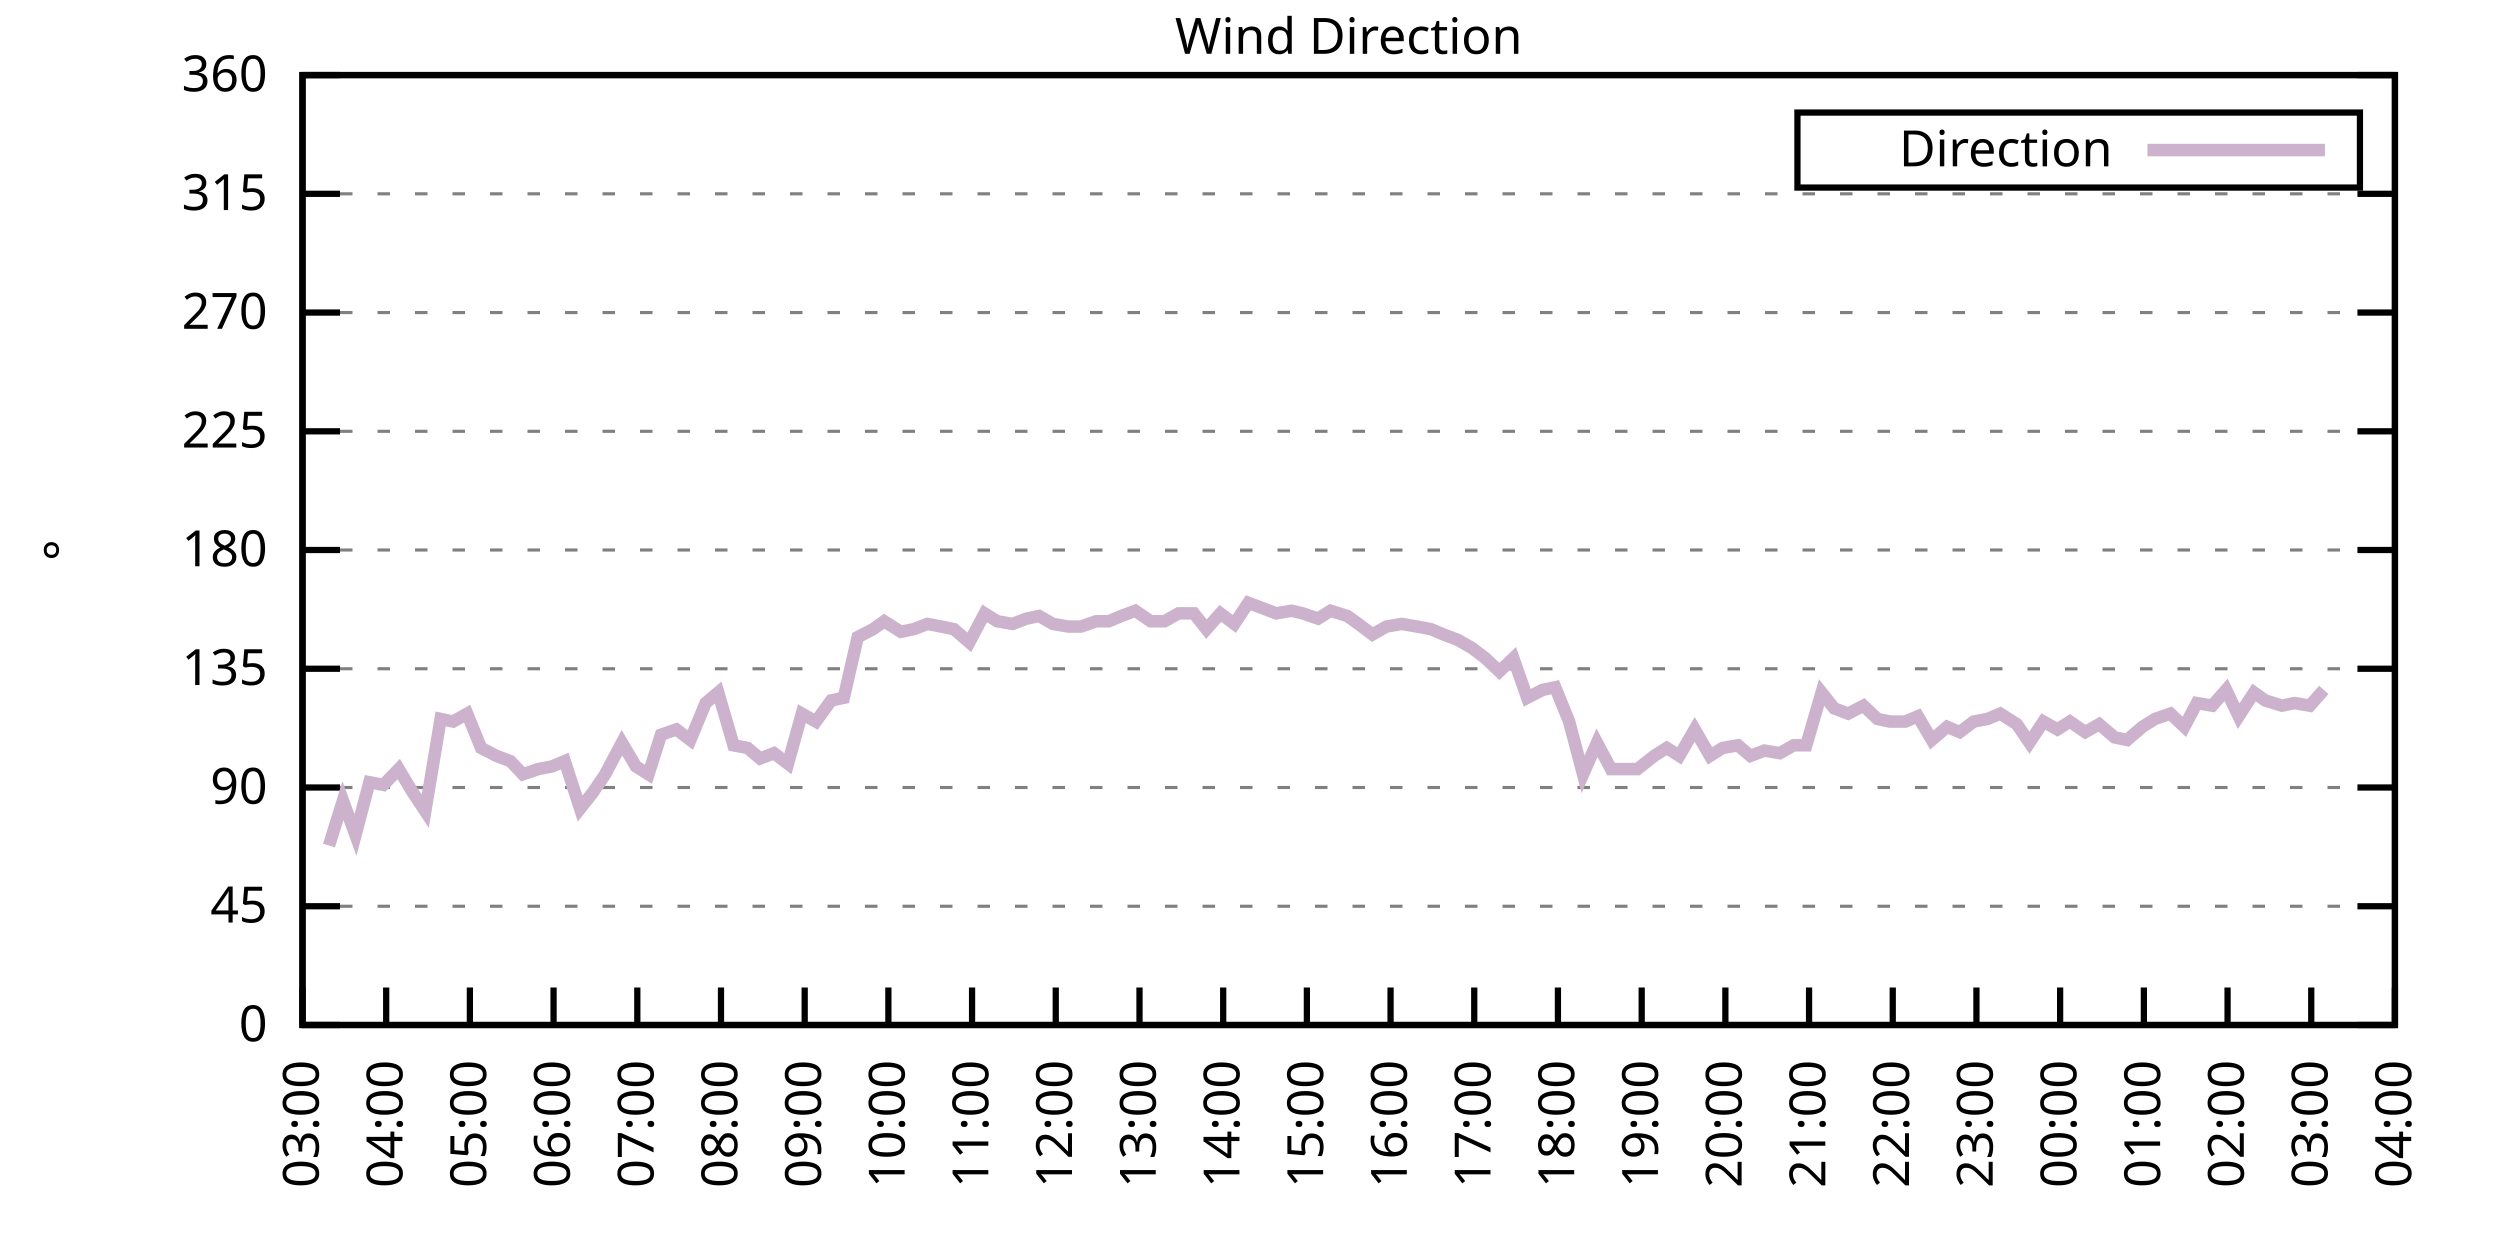
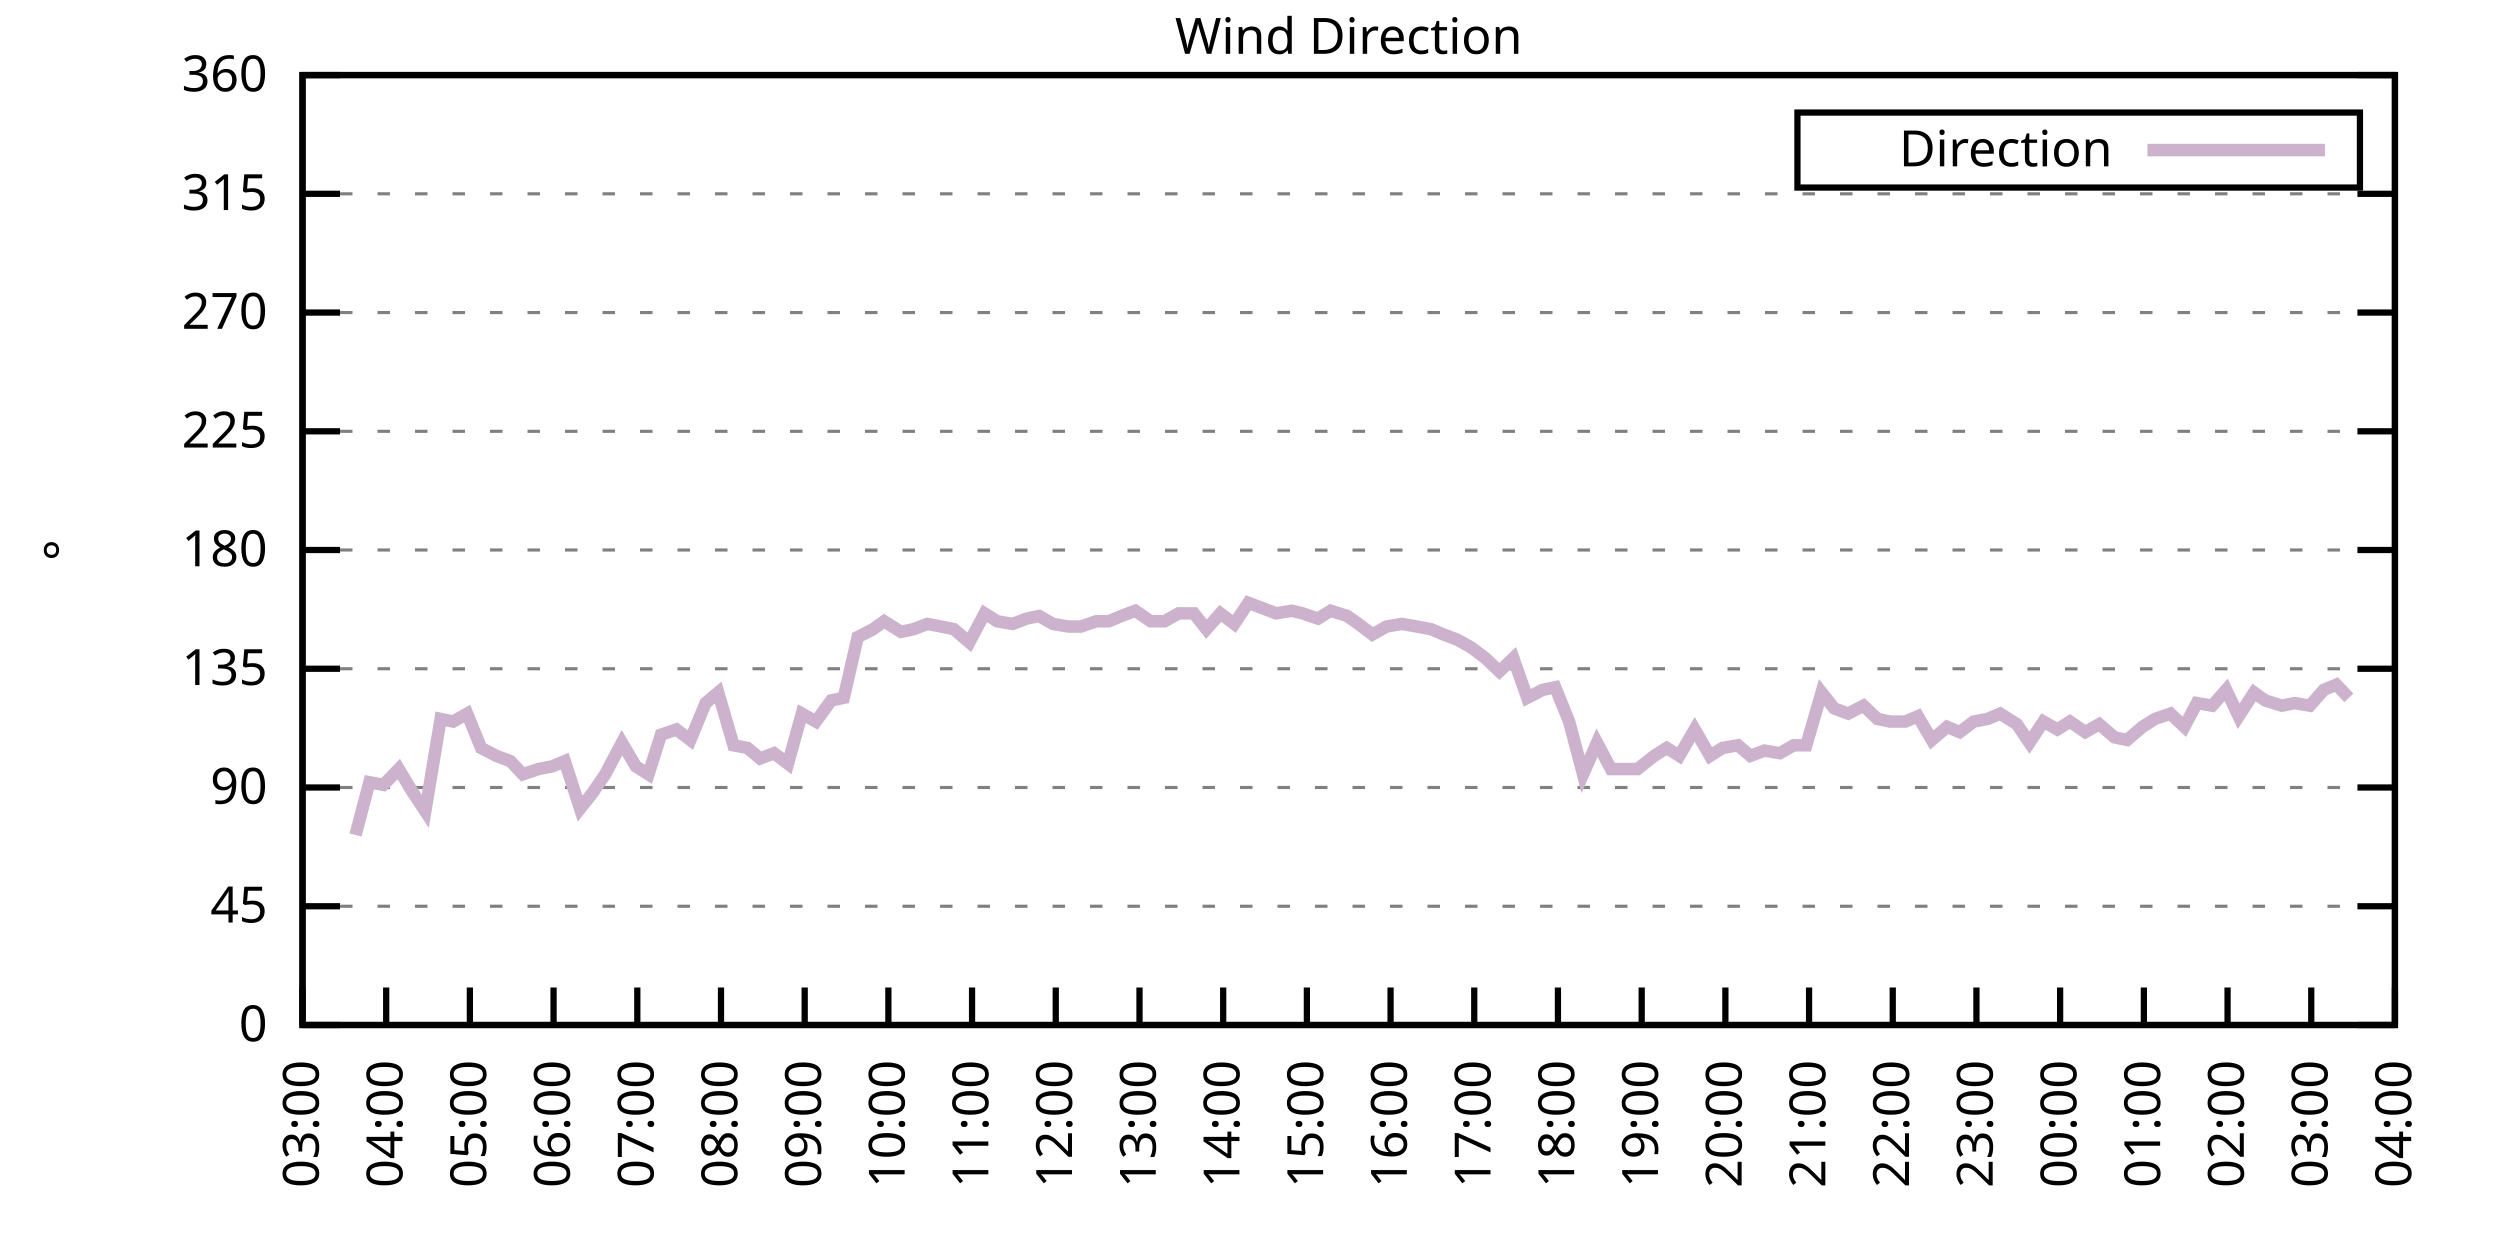
<svg xmlns="http://www.w3.org/2000/svg" xmlns:xlink="http://www.w3.org/1999/xlink" width="400" height="200" viewBox="0 0 400 200">
  <g id="gnuplot_canvas">
    <rect x="0" y="0" width="400" height="200" fill="none" />
    <defs>
      <circle id="gpDot" r="0.5" stroke-width="0.5" stroke="currentColor" />
      <path id="gpPt0" stroke-width="0.333" stroke="currentColor" d="M-1,0 h2 M0,-1 v2" />
      <path id="gpPt1" stroke-width="0.333" stroke="currentColor" d="M-1,-1 L1,1 M1,-1 L-1,1" />
      <path id="gpPt2" stroke-width="0.333" stroke="currentColor" d="M-1,0 L1,0 M0,-1 L0,1 M-1,-1 L1,1 M-1,1 L1,-1" />
      <rect id="gpPt3" stroke-width="0.333" stroke="currentColor" x="-1" y="-1" width="2" height="2" />
      <rect id="gpPt4" stroke-width="0.333" stroke="currentColor" fill="currentColor" x="-1" y="-1" width="2" height="2" />
      <circle id="gpPt5" stroke-width="0.333" stroke="currentColor" cx="0" cy="0" r="1" />
      <use xlink:href="#gpPt5" id="gpPt6" fill="currentColor" stroke="none" />
      <path id="gpPt7" stroke-width="0.333" stroke="currentColor" d="M0,-1.33 L-1.33,0.67 L1.33,0.67 z" />
      <use xlink:href="#gpPt7" id="gpPt8" fill="currentColor" stroke="none" />
      <use xlink:href="#gpPt7" id="gpPt9" stroke="currentColor" transform="rotate(180)" />
      <use xlink:href="#gpPt9" id="gpPt10" fill="currentColor" stroke="none" />
      <use xlink:href="#gpPt3" id="gpPt11" stroke="currentColor" transform="rotate(45)" />
      <use xlink:href="#gpPt11" id="gpPt12" fill="currentColor" stroke="none" />
      <path id="gpPt13" stroke-width="0.333" stroke="currentColor" d="M0,1.330 L1.265,0.411 L0.782,-1.067 L-0.782,-1.076 L-1.265,0.411 z" />
      <use xlink:href="#gpPt13" id="gpPt14" fill="currentColor" stroke="none" />
      <filter id="textbox" filterUnits="objectBoundingBox" x="0" y="0" height="1" width="1">
        <feFlood flood-color="white" flood-opacity="1" result="bgnd" />
        <feComposite in="SourceGraphic" in2="bgnd" operator="atop" />
      </filter>
      <filter id="greybox" filterUnits="objectBoundingBox" x="0" y="0" height="1" width="1">
        <feFlood flood-color="lightgrey" flood-opacity="1" result="grey" />
        <feComposite in="SourceGraphic" in2="grey" operator="atop" />
      </filter>
    </defs>
    <g fill="none" color="white" stroke="currentColor" stroke-width="1.00" stroke-linecap="butt" stroke-linejoin="miter">
</g>
    <g fill="none" color="black" stroke="currentColor" stroke-width="1.00" stroke-linecap="butt" stroke-linejoin="miter">
      <g stroke="none" shape-rendering="crispEdges">
        <polygon fill="rgb(255, 255, 255)" points="48.40,164.00 383.18,164.00 383.18,12.02 48.40,12.02 " />
      </g>
    </g>
    <g fill="none" color="black" stroke="currentColor" stroke-width="1.00" stroke-linecap="butt" stroke-linejoin="miter">
</g>
    <g fill="none" color="black" stroke="black" stroke-width="0.50" stroke-linecap="butt" stroke-linejoin="miter">
</g>
    <g fill="none" color="gray" stroke="currentColor" stroke-width="0.50" stroke-linecap="butt" stroke-linejoin="miter">
      <path stroke="gray" stroke-dasharray="2,4" class="gridline" d="M48.40,164.00 L383.19,164.00  " />
    </g>
    <g fill="none" color="gray" stroke="gray" stroke-width="1.00" stroke-linecap="butt" stroke-linejoin="miter">
</g>
    <g fill="none" color="black" stroke="currentColor" stroke-width="1.00" stroke-linecap="butt" stroke-linejoin="miter">
      <path stroke="black" d="M48.40,164.00 L54.40,164.00 M383.19,164.00 L377.19,164.00  " />
      <g transform="translate(42.80,166.60)" stroke="none" fill="black" font-family="Sans" font-size="8.00" text-anchor="end">
        <text>
          <tspan font-family="Sans"> 0</tspan>
        </text>
      </g>
    </g>
    <g fill="none" color="black" stroke="currentColor" stroke-width="1.00" stroke-linecap="butt" stroke-linejoin="miter">
</g>
    <g fill="none" color="black" stroke="black" stroke-width="0.50" stroke-linecap="butt" stroke-linejoin="miter">
</g>
    <g fill="none" color="gray" stroke="currentColor" stroke-width="0.50" stroke-linecap="butt" stroke-linejoin="miter">
      <path stroke="gray" stroke-dasharray="2,4" class="gridline" d="M48.40,145.00 L383.19,145.00  " />
    </g>
    <g fill="none" color="gray" stroke="gray" stroke-width="1.00" stroke-linecap="butt" stroke-linejoin="miter">
</g>
    <g fill="none" color="black" stroke="currentColor" stroke-width="1.00" stroke-linecap="butt" stroke-linejoin="miter">
      <path stroke="black" d="M48.40,145.00 L54.40,145.00 M383.19,145.00 L377.19,145.00  " />
      <g transform="translate(42.80,147.60)" stroke="none" fill="black" font-family="Sans" font-size="8.00" text-anchor="end">
        <text>
          <tspan font-family="Sans"> 45</tspan>
        </text>
      </g>
    </g>
    <g fill="none" color="black" stroke="currentColor" stroke-width="1.00" stroke-linecap="butt" stroke-linejoin="miter">
</g>
    <g fill="none" color="black" stroke="black" stroke-width="0.50" stroke-linecap="butt" stroke-linejoin="miter">
</g>
    <g fill="none" color="gray" stroke="currentColor" stroke-width="0.50" stroke-linecap="butt" stroke-linejoin="miter">
      <path stroke="gray" stroke-dasharray="2,4" class="gridline" d="M48.40,126.00 L383.19,126.00  " />
    </g>
    <g fill="none" color="gray" stroke="gray" stroke-width="1.00" stroke-linecap="butt" stroke-linejoin="miter">
</g>
    <g fill="none" color="black" stroke="currentColor" stroke-width="1.00" stroke-linecap="butt" stroke-linejoin="miter">
      <path stroke="black" d="M48.40,126.00 L54.40,126.00 M383.19,126.00 L377.19,126.00  " />
      <g transform="translate(42.80,128.60)" stroke="none" fill="black" font-family="Sans" font-size="8.00" text-anchor="end">
        <text>
          <tspan font-family="Sans"> 90</tspan>
        </text>
      </g>
    </g>
    <g fill="none" color="black" stroke="currentColor" stroke-width="1.00" stroke-linecap="butt" stroke-linejoin="miter">
</g>
    <g fill="none" color="black" stroke="black" stroke-width="0.50" stroke-linecap="butt" stroke-linejoin="miter">
</g>
    <g fill="none" color="gray" stroke="currentColor" stroke-width="0.50" stroke-linecap="butt" stroke-linejoin="miter">
      <path stroke="gray" stroke-dasharray="2,4" class="gridline" d="M48.40,107.00 L383.19,107.00  " />
    </g>
    <g fill="none" color="gray" stroke="gray" stroke-width="1.00" stroke-linecap="butt" stroke-linejoin="miter">
</g>
    <g fill="none" color="black" stroke="currentColor" stroke-width="1.00" stroke-linecap="butt" stroke-linejoin="miter">
      <path stroke="black" d="M48.40,107.00 L54.40,107.00 M383.19,107.00 L377.19,107.00  " />
      <g transform="translate(42.80,109.60)" stroke="none" fill="black" font-family="Sans" font-size="8.00" text-anchor="end">
        <text>
          <tspan font-family="Sans"> 135</tspan>
        </text>
      </g>
    </g>
    <g fill="none" color="black" stroke="currentColor" stroke-width="1.00" stroke-linecap="butt" stroke-linejoin="miter">
</g>
    <g fill="none" color="black" stroke="black" stroke-width="0.50" stroke-linecap="butt" stroke-linejoin="miter">
</g>
    <g fill="none" color="gray" stroke="currentColor" stroke-width="0.50" stroke-linecap="butt" stroke-linejoin="miter">
      <path stroke="gray" stroke-dasharray="2,4" class="gridline" d="M48.40,88.00 L383.19,88.00  " />
    </g>
    <g fill="none" color="gray" stroke="gray" stroke-width="1.00" stroke-linecap="butt" stroke-linejoin="miter">
</g>
    <g fill="none" color="black" stroke="currentColor" stroke-width="1.00" stroke-linecap="butt" stroke-linejoin="miter">
      <path stroke="black" d="M48.40,88.00 L54.40,88.00 M383.19,88.00 L377.19,88.00  " />
      <g transform="translate(42.80,90.60)" stroke="none" fill="black" font-family="Sans" font-size="8.00" text-anchor="end">
        <text>
          <tspan font-family="Sans"> 180</tspan>
        </text>
      </g>
    </g>
    <g fill="none" color="black" stroke="currentColor" stroke-width="1.00" stroke-linecap="butt" stroke-linejoin="miter">
</g>
    <g fill="none" color="black" stroke="black" stroke-width="0.50" stroke-linecap="butt" stroke-linejoin="miter">
</g>
    <g fill="none" color="gray" stroke="currentColor" stroke-width="0.50" stroke-linecap="butt" stroke-linejoin="miter">
      <path stroke="gray" stroke-dasharray="2,4" class="gridline" d="M48.40,69.01 L383.19,69.01  " />
    </g>
    <g fill="none" color="gray" stroke="gray" stroke-width="1.00" stroke-linecap="butt" stroke-linejoin="miter">
</g>
    <g fill="none" color="black" stroke="currentColor" stroke-width="1.00" stroke-linecap="butt" stroke-linejoin="miter">
      <path stroke="black" d="M48.40,69.01 L54.40,69.01 M383.19,69.01 L377.19,69.01  " />
      <g transform="translate(42.80,71.61)" stroke="none" fill="black" font-family="Sans" font-size="8.00" text-anchor="end">
        <text>
          <tspan font-family="Sans"> 225</tspan>
        </text>
      </g>
    </g>
    <g fill="none" color="black" stroke="currentColor" stroke-width="1.00" stroke-linecap="butt" stroke-linejoin="miter">
</g>
    <g fill="none" color="black" stroke="black" stroke-width="0.50" stroke-linecap="butt" stroke-linejoin="miter">
</g>
    <g fill="none" color="gray" stroke="currentColor" stroke-width="0.50" stroke-linecap="butt" stroke-linejoin="miter">
      <path stroke="gray" stroke-dasharray="2,4" class="gridline" d="M48.40,50.01 L383.19,50.01  " />
    </g>
    <g fill="none" color="gray" stroke="gray" stroke-width="1.00" stroke-linecap="butt" stroke-linejoin="miter">
</g>
    <g fill="none" color="black" stroke="currentColor" stroke-width="1.00" stroke-linecap="butt" stroke-linejoin="miter">
      <path stroke="black" d="M48.40,50.01 L54.40,50.01 M383.19,50.01 L377.19,50.01  " />
      <g transform="translate(42.80,52.61)" stroke="none" fill="black" font-family="Sans" font-size="8.00" text-anchor="end">
        <text>
          <tspan font-family="Sans"> 270</tspan>
        </text>
      </g>
    </g>
    <g fill="none" color="black" stroke="currentColor" stroke-width="1.00" stroke-linecap="butt" stroke-linejoin="miter">
</g>
    <g fill="none" color="black" stroke="black" stroke-width="0.50" stroke-linecap="butt" stroke-linejoin="miter">
</g>
    <g fill="none" color="gray" stroke="currentColor" stroke-width="0.50" stroke-linecap="butt" stroke-linejoin="miter">
      <path stroke="gray" stroke-dasharray="2,4" class="gridline" d="M48.40,31.01 L383.19,31.01  " />
    </g>
    <g fill="none" color="gray" stroke="gray" stroke-width="1.00" stroke-linecap="butt" stroke-linejoin="miter">
</g>
    <g fill="none" color="black" stroke="currentColor" stroke-width="1.00" stroke-linecap="butt" stroke-linejoin="miter">
      <path stroke="black" d="M48.40,31.01 L54.40,31.01 M383.19,31.01 L377.19,31.01  " />
      <g transform="translate(42.80,33.61)" stroke="none" fill="black" font-family="Sans" font-size="8.00" text-anchor="end">
        <text>
          <tspan font-family="Sans"> 315</tspan>
        </text>
      </g>
    </g>
    <g fill="none" color="black" stroke="currentColor" stroke-width="1.00" stroke-linecap="butt" stroke-linejoin="miter">
</g>
    <g fill="none" color="black" stroke="black" stroke-width="0.50" stroke-linecap="butt" stroke-linejoin="miter">
</g>
    <g fill="none" color="gray" stroke="currentColor" stroke-width="0.50" stroke-linecap="butt" stroke-linejoin="miter">
      <path stroke="gray" stroke-dasharray="2,4" class="gridline" d="M48.40,12.01 L383.19,12.01  " />
    </g>
    <g fill="none" color="gray" stroke="gray" stroke-width="1.00" stroke-linecap="butt" stroke-linejoin="miter">
</g>
    <g fill="none" color="black" stroke="currentColor" stroke-width="1.00" stroke-linecap="butt" stroke-linejoin="miter">
      <path stroke="black" d="M48.40,12.01 L54.40,12.01 M383.19,12.01 L377.19,12.01  " />
      <g transform="translate(42.80,14.61)" stroke="none" fill="black" font-family="Sans" font-size="8.00" text-anchor="end">
        <text>
          <tspan font-family="Sans"> 360</tspan>
        </text>
      </g>
    </g>
    <g fill="none" color="black" stroke="currentColor" stroke-width="1.00" stroke-linecap="butt" stroke-linejoin="miter">
      <path stroke="black" d="M48.40,164.00 L48.40,158.00  " />
      <g transform="translate(51.00,169.60) rotate(270.00)" stroke="none" fill="black" font-family="Sans" font-size="8.00" text-anchor="end">
        <text>
          <tspan font-family="Sans">03:00</tspan>
        </text>
      </g>
    </g>
    <g fill="none" color="black" stroke="currentColor" stroke-width="1.00" stroke-linecap="butt" stroke-linejoin="miter">
      <path stroke="black" d="M61.79,164.00 L61.79,158.00  " />
      <g transform="translate(64.39,169.60) rotate(270.00)" stroke="none" fill="black" font-family="Sans" font-size="8.00" text-anchor="end">
        <text>
          <tspan font-family="Sans">04:00</tspan>
        </text>
      </g>
    </g>
    <g fill="none" color="black" stroke="currentColor" stroke-width="1.00" stroke-linecap="butt" stroke-linejoin="miter">
      <path stroke="black" d="M75.18,164.00 L75.18,158.00  " />
      <g transform="translate(77.78,169.60) rotate(270.00)" stroke="none" fill="black" font-family="Sans" font-size="8.00" text-anchor="end">
        <text>
          <tspan font-family="Sans">05:00</tspan>
        </text>
      </g>
    </g>
    <g fill="none" color="black" stroke="currentColor" stroke-width="1.00" stroke-linecap="butt" stroke-linejoin="miter">
      <path stroke="black" d="M88.57,164.00 L88.57,158.00  " />
      <g transform="translate(91.17,169.60) rotate(270.00)" stroke="none" fill="black" font-family="Sans" font-size="8.00" text-anchor="end">
        <text>
          <tspan font-family="Sans">06:00</tspan>
        </text>
      </g>
    </g>
    <g fill="none" color="black" stroke="currentColor" stroke-width="1.00" stroke-linecap="butt" stroke-linejoin="miter">
      <path stroke="black" d="M101.97,164.00 L101.97,158.00  " />
      <g transform="translate(104.57,169.60) rotate(270.00)" stroke="none" fill="black" font-family="Sans" font-size="8.00" text-anchor="end">
        <text>
          <tspan font-family="Sans">07:00</tspan>
        </text>
      </g>
    </g>
    <g fill="none" color="black" stroke="currentColor" stroke-width="1.00" stroke-linecap="butt" stroke-linejoin="miter">
      <path stroke="black" d="M115.36,164.00 L115.36,158.00  " />
      <g transform="translate(117.96,169.60) rotate(270.00)" stroke="none" fill="black" font-family="Sans" font-size="8.00" text-anchor="end">
        <text>
          <tspan font-family="Sans">08:00</tspan>
        </text>
      </g>
    </g>
    <g fill="none" color="black" stroke="currentColor" stroke-width="1.00" stroke-linecap="butt" stroke-linejoin="miter">
      <path stroke="black" d="M128.75,164.00 L128.75,158.00  " />
      <g transform="translate(131.35,169.60) rotate(270.00)" stroke="none" fill="black" font-family="Sans" font-size="8.00" text-anchor="end">
        <text>
          <tspan font-family="Sans">09:00</tspan>
        </text>
      </g>
    </g>
    <g fill="none" color="black" stroke="currentColor" stroke-width="1.00" stroke-linecap="butt" stroke-linejoin="miter">
      <path stroke="black" d="M142.14,164.00 L142.14,158.00  " />
      <g transform="translate(144.74,169.60) rotate(270.00)" stroke="none" fill="black" font-family="Sans" font-size="8.00" text-anchor="end">
        <text>
          <tspan font-family="Sans">10:00</tspan>
        </text>
      </g>
    </g>
    <g fill="none" color="black" stroke="currentColor" stroke-width="1.00" stroke-linecap="butt" stroke-linejoin="miter">
      <path stroke="black" d="M155.53,164.00 L155.53,158.00  " />
      <g transform="translate(158.13,169.60) rotate(270.00)" stroke="none" fill="black" font-family="Sans" font-size="8.00" text-anchor="end">
        <text>
          <tspan font-family="Sans">11:00</tspan>
        </text>
      </g>
    </g>
    <g fill="none" color="black" stroke="currentColor" stroke-width="1.00" stroke-linecap="butt" stroke-linejoin="miter">
      <path stroke="black" d="M168.92,164.00 L168.92,158.00  " />
      <g transform="translate(171.52,169.60) rotate(270.00)" stroke="none" fill="black" font-family="Sans" font-size="8.00" text-anchor="end">
        <text>
          <tspan font-family="Sans">12:00</tspan>
        </text>
      </g>
    </g>
    <g fill="none" color="black" stroke="currentColor" stroke-width="1.00" stroke-linecap="butt" stroke-linejoin="miter">
      <path stroke="black" d="M182.32,164.00 L182.32,158.00  " />
      <g transform="translate(184.92,169.60) rotate(270.00)" stroke="none" fill="black" font-family="Sans" font-size="8.00" text-anchor="end">
        <text>
          <tspan font-family="Sans">13:00</tspan>
        </text>
      </g>
    </g>
    <g fill="none" color="black" stroke="currentColor" stroke-width="1.00" stroke-linecap="butt" stroke-linejoin="miter">
      <path stroke="black" d="M195.71,164.00 L195.71,158.00  " />
      <g transform="translate(198.31,169.60) rotate(270.00)" stroke="none" fill="black" font-family="Sans" font-size="8.00" text-anchor="end">
        <text>
          <tspan font-family="Sans">14:00</tspan>
        </text>
      </g>
    </g>
    <g fill="none" color="black" stroke="currentColor" stroke-width="1.00" stroke-linecap="butt" stroke-linejoin="miter">
      <path stroke="black" d="M209.10,164.00 L209.10,158.00  " />
      <g transform="translate(211.70,169.60) rotate(270.00)" stroke="none" fill="black" font-family="Sans" font-size="8.00" text-anchor="end">
        <text>
          <tspan font-family="Sans">15:00</tspan>
        </text>
      </g>
    </g>
    <g fill="none" color="black" stroke="currentColor" stroke-width="1.00" stroke-linecap="butt" stroke-linejoin="miter">
      <path stroke="black" d="M222.49,164.00 L222.49,158.00  " />
      <g transform="translate(225.09,169.60) rotate(270.00)" stroke="none" fill="black" font-family="Sans" font-size="8.00" text-anchor="end">
        <text>
          <tspan font-family="Sans">16:00</tspan>
        </text>
      </g>
    </g>
    <g fill="none" color="black" stroke="currentColor" stroke-width="1.00" stroke-linecap="butt" stroke-linejoin="miter">
      <path stroke="black" d="M235.88,164.00 L235.88,158.00  " />
      <g transform="translate(238.48,169.60) rotate(270.00)" stroke="none" fill="black" font-family="Sans" font-size="8.00" text-anchor="end">
        <text>
          <tspan font-family="Sans">17:00</tspan>
        </text>
      </g>
    </g>
    <g fill="none" color="black" stroke="currentColor" stroke-width="1.00" stroke-linecap="butt" stroke-linejoin="miter">
      <path stroke="black" d="M249.27,164.00 L249.27,158.00  " />
      <g transform="translate(251.87,169.60) rotate(270.00)" stroke="none" fill="black" font-family="Sans" font-size="8.00" text-anchor="end">
        <text>
          <tspan font-family="Sans">18:00</tspan>
        </text>
      </g>
    </g>
    <g fill="none" color="black" stroke="currentColor" stroke-width="1.00" stroke-linecap="butt" stroke-linejoin="miter">
      <path stroke="black" d="M262.67,164.00 L262.67,158.00  " />
      <g transform="translate(265.27,169.60) rotate(270.00)" stroke="none" fill="black" font-family="Sans" font-size="8.00" text-anchor="end">
        <text>
          <tspan font-family="Sans">19:00</tspan>
        </text>
      </g>
    </g>
    <g fill="none" color="black" stroke="currentColor" stroke-width="1.00" stroke-linecap="butt" stroke-linejoin="miter">
      <path stroke="black" d="M276.06,164.00 L276.06,158.00  " />
      <g transform="translate(278.66,169.60) rotate(270.00)" stroke="none" fill="black" font-family="Sans" font-size="8.00" text-anchor="end">
        <text>
          <tspan font-family="Sans">20:00</tspan>
        </text>
      </g>
    </g>
    <g fill="none" color="black" stroke="currentColor" stroke-width="1.00" stroke-linecap="butt" stroke-linejoin="miter">
      <path stroke="black" d="M289.45,164.00 L289.45,158.00  " />
      <g transform="translate(292.05,169.60) rotate(270.00)" stroke="none" fill="black" font-family="Sans" font-size="8.00" text-anchor="end">
        <text>
          <tspan font-family="Sans">21:00</tspan>
        </text>
      </g>
    </g>
    <g fill="none" color="black" stroke="currentColor" stroke-width="1.00" stroke-linecap="butt" stroke-linejoin="miter">
      <path stroke="black" d="M302.84,164.00 L302.84,158.00  " />
      <g transform="translate(305.44,169.60) rotate(270.00)" stroke="none" fill="black" font-family="Sans" font-size="8.00" text-anchor="end">
        <text>
          <tspan font-family="Sans">22:00</tspan>
        </text>
      </g>
    </g>
    <g fill="none" color="black" stroke="currentColor" stroke-width="1.00" stroke-linecap="butt" stroke-linejoin="miter">
      <path stroke="black" d="M316.23,164.00 L316.23,158.00  " />
      <g transform="translate(318.83,169.60) rotate(270.00)" stroke="none" fill="black" font-family="Sans" font-size="8.00" text-anchor="end">
        <text>
          <tspan font-family="Sans">23:00</tspan>
        </text>
      </g>
    </g>
    <g fill="none" color="black" stroke="currentColor" stroke-width="1.00" stroke-linecap="butt" stroke-linejoin="miter">
      <path stroke="black" d="M329.62,164.00 L329.62,158.00  " />
      <g transform="translate(332.22,169.60) rotate(270.00)" stroke="none" fill="black" font-family="Sans" font-size="8.00" text-anchor="end">
        <text>
          <tspan font-family="Sans">00:00</tspan>
        </text>
      </g>
    </g>
    <g fill="none" color="black" stroke="currentColor" stroke-width="1.00" stroke-linecap="butt" stroke-linejoin="miter">
      <path stroke="black" d="M343.02,164.00 L343.02,158.00  " />
      <g transform="translate(345.62,169.60) rotate(270.00)" stroke="none" fill="black" font-family="Sans" font-size="8.00" text-anchor="end">
        <text>
          <tspan font-family="Sans">01:00</tspan>
        </text>
      </g>
    </g>
    <g fill="none" color="black" stroke="currentColor" stroke-width="1.00" stroke-linecap="butt" stroke-linejoin="miter">
      <path stroke="black" d="M356.41,164.00 L356.41,158.00  " />
      <g transform="translate(359.01,169.60) rotate(270.00)" stroke="none" fill="black" font-family="Sans" font-size="8.00" text-anchor="end">
        <text>
          <tspan font-family="Sans">02:00</tspan>
        </text>
      </g>
    </g>
    <g fill="none" color="black" stroke="currentColor" stroke-width="1.00" stroke-linecap="butt" stroke-linejoin="miter">
      <path stroke="black" d="M369.80,164.00 L369.80,158.00  " />
      <g transform="translate(372.40,169.60) rotate(270.00)" stroke="none" fill="black" font-family="Sans" font-size="8.00" text-anchor="end">
        <text>
          <tspan font-family="Sans">03:00</tspan>
        </text>
      </g>
    </g>
    <g fill="none" color="black" stroke="currentColor" stroke-width="1.00" stroke-linecap="butt" stroke-linejoin="miter">
      <path stroke="black" d="M383.19,164.00 L383.19,158.00  " />
      <g transform="translate(385.79,169.60) rotate(270.00)" stroke="none" fill="black" font-family="Sans" font-size="8.00" text-anchor="end">
        <text>
          <tspan font-family="Sans">04:00</tspan>
        </text>
      </g>
    </g>
    <g fill="none" color="black" stroke="currentColor" stroke-width="1.00" stroke-linecap="butt" stroke-linejoin="miter">
</g>
    <g fill="none" color="black" stroke="currentColor" stroke-width="1.00" stroke-linecap="butt" stroke-linejoin="miter">
      <path stroke="black" d="M48.40,12.01 L48.40,164.00 L383.19,164.00 L383.19,12.01 L48.40,12.01 Z  " />
    </g>
    <g fill="none" color="black" stroke="currentColor" stroke-width="1.00" stroke-linecap="butt" stroke-linejoin="miter">
</g>
    <g fill="none" color="black" stroke="currentColor" stroke-width="1.00" stroke-linecap="butt" stroke-linejoin="miter">
      <path stroke="black" d="M287.59,30.01 L287.59,18.01 L377.59,18.01 L377.59,30.01 L287.59,30.01 Z  " />
    </g>
    <g id="Wind_direction_plot_1">
      <g fill="none" color="white" stroke="black" stroke-width="2.00" stroke-linecap="butt" stroke-linejoin="miter">
</g>
      <g fill="none" color="black" stroke="currentColor" stroke-width="2.00" stroke-linecap="butt" stroke-linejoin="miter">
        <g transform="translate(337.99,26.61)" stroke="none" fill="black" font-family="Sans" font-size="8.00" text-anchor="end">
          <text>
            <tspan font-family="Sans">Direction</tspan>
          </text>
        </g>
      </g>
      <g fill="none" color="black" stroke="currentColor" stroke-width="2.00" stroke-linecap="butt" stroke-linejoin="miter">
-         <path stroke="rgb(204, 178, 204)" d="M343.59,24.01 L371.99,24.01 M52.64,135.29 L54.87,128.11 L56.88,133.60 L59.11,125.16 L61.35,125.58 L63.80,123.05   L65.81,126.42 L68.04,129.80 L70.50,115.03 L72.50,115.45 L74.74,114.18 L76.97,119.67 L79.42,120.94 L81.66,121.78   L83.66,123.89 L86.12,123.05 L88.35,122.62 L90.36,121.78 L92.82,129.38 L94.82,126.85 L96.83,123.89 L99.51,118.83   L101.74,122.62 L103.75,123.89 L105.76,117.56 L108.22,116.71 L110.45,118.40 L112.90,112.49 L114.91,110.80 L117.37,119.25   L119.60,119.67 L121.61,121.36 L123.84,120.51 L126.07,122.20 L128.30,114.18 L130.54,115.45 L132.99,112.07 L135.00,111.65   L137.23,101.94 L139.69,100.67 L141.47,99.40 L144.15,101.09 L146.16,100.67 L148.39,99.83 L150.62,100.25 L152.63,100.67   L155.09,102.78 L157.54,98.14 L159.55,99.40 L162.01,99.83 L164.24,98.98 L166.25,98.56 L168.48,99.83 L170.93,100.25   L172.94,100.25 L175.40,99.40 L177.41,99.40 L179.41,98.56 L181.65,97.72 L184.10,99.40 L186.33,99.40 L188.57,98.14   L191.02,98.14 L193.03,100.67 L195.26,98.14 L197.49,99.83 L199.73,96.45 L201.96,97.29 L204.19,98.14 L206.64,97.72   L208.43,98.14 L210.88,98.98 L212.89,97.72 L215.57,98.56 L217.36,99.83 L219.59,101.52 L221.82,100.25 L224.28,99.83   L226.73,100.25 L228.96,100.67 L230.97,101.52 L233.20,102.36 L235.44,103.63 L237.67,105.31 L239.90,107.43 L242.13,105.31   L244.36,111.65 L246.82,110.38 L248.83,109.96 L251.06,115.45 L253.29,123.89 L255.52,118.83 L257.76,123.05 L259.99,123.05   L262.00,123.05 L264.67,120.94 L266.68,119.67 L268.69,120.94 L271.15,116.71 L273.60,120.94 L275.61,119.67 L278.07,119.25   L280.07,120.94 L282.31,120.09 L284.76,120.51 L286.99,119.25 L289.00,119.25 L291.46,110.80 L293.47,113.34 L295.70,114.18   L298.15,112.91 L300.39,115.03 L302.39,115.45 L304.85,115.45 L306.86,114.60 L309.09,118.40 L311.54,116.29 L313.55,117.14   L315.79,115.45 L318.02,115.03 L320.03,114.18 L322.70,115.87 L324.71,118.83 L326.95,115.45 L329.18,116.71 L331.19,115.45   L333.64,117.14 L335.87,115.87 L338.33,117.98 L340.34,118.40 L342.79,116.29 L344.80,115.03 L347.26,114.18 L349.49,116.29   L351.50,112.49 L353.95,112.91 L356.18,110.38 L358.19,114.60 L360.65,110.80 L362.43,112.07 L365.11,112.91 L367.12,112.49   L369.58,112.91 L371.81,110.38  " />
+         <path stroke="rgb(204, 178, 204)" d="M343.59,24.01 L371.99,24.01 M56.88,133.60 L59.11,125.16 L61.35,125.58 L63.80,123.05 L65.81,126.42 L68.04,129.80   L70.50,115.03 L72.50,115.45 L74.74,114.18 L76.97,119.67 L79.42,120.94 L81.66,121.78 L83.66,123.89 L86.12,123.05   L88.35,122.62 L90.36,121.78 L92.82,129.38 L94.82,126.85 L96.83,123.89 L99.51,118.83 L101.74,122.62 L103.75,123.89   L105.76,117.56 L108.22,116.71 L110.45,118.40 L112.90,112.49 L114.91,110.80 L117.37,119.25 L119.60,119.67 L121.61,121.36   L123.84,120.51 L126.07,122.20 L128.30,114.18 L130.54,115.45 L132.99,112.07 L135.00,111.65 L137.23,101.94 L139.69,100.67   L141.47,99.40 L144.15,101.09 L146.16,100.67 L148.39,99.83 L150.62,100.25 L152.63,100.67 L155.09,102.78 L157.54,98.14   L159.55,99.40 L162.01,99.83 L164.24,98.98 L166.25,98.56 L168.48,99.83 L170.93,100.25 L172.94,100.25 L175.40,99.40   L177.41,99.40 L179.41,98.56 L181.65,97.72 L184.10,99.40 L186.33,99.40 L188.57,98.14 L191.02,98.14 L193.03,100.67   L195.26,98.14 L197.49,99.83 L199.73,96.45 L201.96,97.29 L204.19,98.14 L206.64,97.72 L208.43,98.14 L210.88,98.98   L212.89,97.72 L215.57,98.56 L217.36,99.83 L219.59,101.52 L221.82,100.25 L224.28,99.83 L226.73,100.25 L228.96,100.67   L230.97,101.52 L233.20,102.36 L235.44,103.63 L237.67,105.31 L239.90,107.43 L242.13,105.31 L244.36,111.65 L246.82,110.38   L248.83,109.96 L251.06,115.45 L253.29,123.89 L255.52,118.83 L257.76,123.05 L259.99,123.05 L262.00,123.05 L264.67,120.94   L266.68,119.67 L268.69,120.94 L271.15,116.71 L273.60,120.94 L275.61,119.67 L278.07,119.25 L280.07,120.94 L282.31,120.09   L284.76,120.51 L286.99,119.25 L289.00,119.25 L291.46,110.80 L293.47,113.34 L295.70,114.18 L298.15,112.91 L300.39,115.03   L302.39,115.45 L304.85,115.45 L306.86,114.60 L309.09,118.40 L311.54,116.29 L313.55,117.14 L315.79,115.45 L318.02,115.03   L320.03,114.18 L322.70,115.87 L324.71,118.83 L326.95,115.45 L329.18,116.71 L331.19,115.45 L333.64,117.14 L335.87,115.87   L338.33,117.98 L340.34,118.40 L342.79,116.29 L344.80,115.03 L347.26,114.18 L349.49,116.29 L351.50,112.49 L353.95,112.91   L356.18,110.38 L358.19,114.60 L360.65,110.80 L362.43,112.07 L365.11,112.91 L367.12,112.49 L369.58,112.91 L371.81,110.38   L373.82,109.54 L375.82,111.65  " />
      </g>
    </g>
    <g fill="none" color="black" stroke="currentColor" stroke-width="2.00" stroke-linecap="butt" stroke-linejoin="miter">
</g>
    <g fill="none" color="black" stroke="black" stroke-width="1.00" stroke-linecap="butt" stroke-linejoin="miter">
</g>
    <g fill="none" color="black" stroke="currentColor" stroke-width="1.00" stroke-linecap="butt" stroke-linejoin="miter">
      <path stroke="black" d="M48.40,12.01 L48.40,164.00 L383.19,164.00 L383.19,12.01 L48.40,12.01 Z  " />
      <g transform="translate(12.80,88.01) rotate(270.00)" stroke="none" fill="black" font-family="Sans" font-size="8.00" text-anchor="middle">
        <text>
          <tspan font-family="Sans">°</tspan>
        </text>
      </g>
    </g>
    <g fill="none" color="black" stroke="currentColor" stroke-width="1.00" stroke-linecap="butt" stroke-linejoin="miter">
</g>
    <g fill="none" color="black" stroke="currentColor" stroke-width="1.00" stroke-linecap="butt" stroke-linejoin="miter">
      <g transform="translate(215.79,8.61)" stroke="none" fill="black" font-family="Sans" font-size="8.00" text-anchor="middle">
        <text>
          <tspan font-family="Sans">Wind Direction</tspan>
        </text>
      </g>
    </g>
    <g fill="none" color="black" stroke="currentColor" stroke-width="1.00" stroke-linecap="butt" stroke-linejoin="miter">
</g>
  </g>
</svg>
